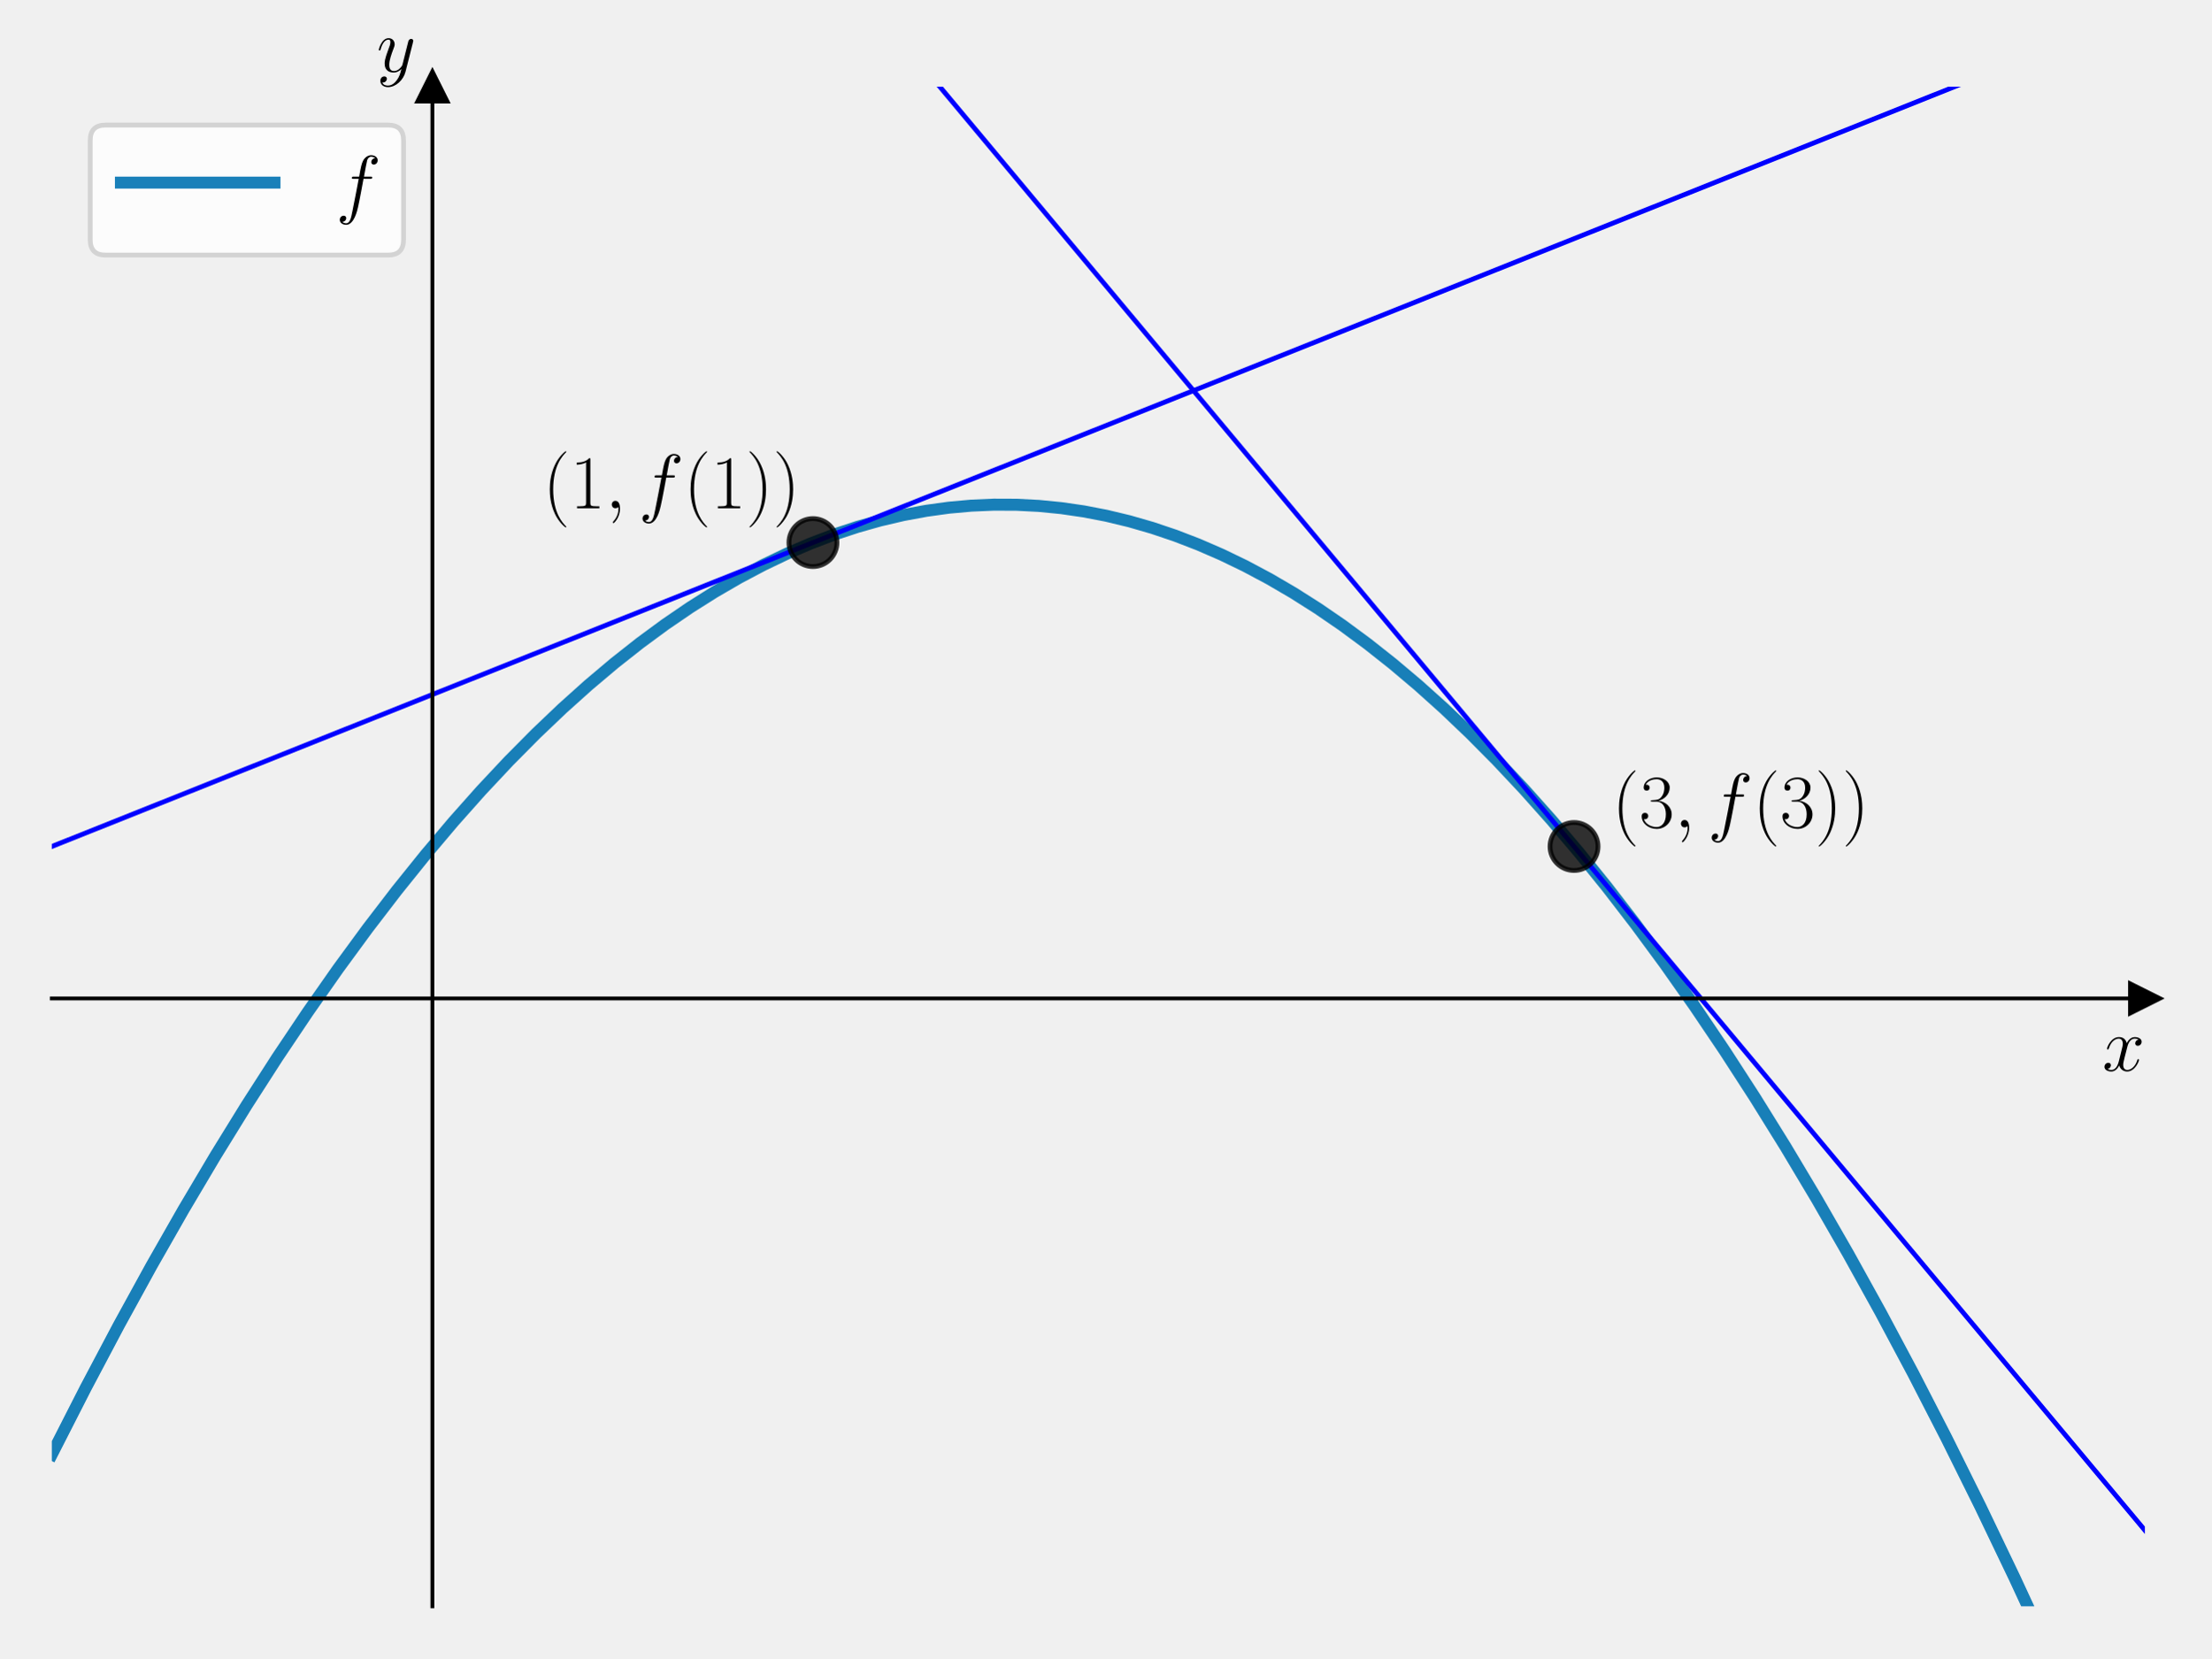
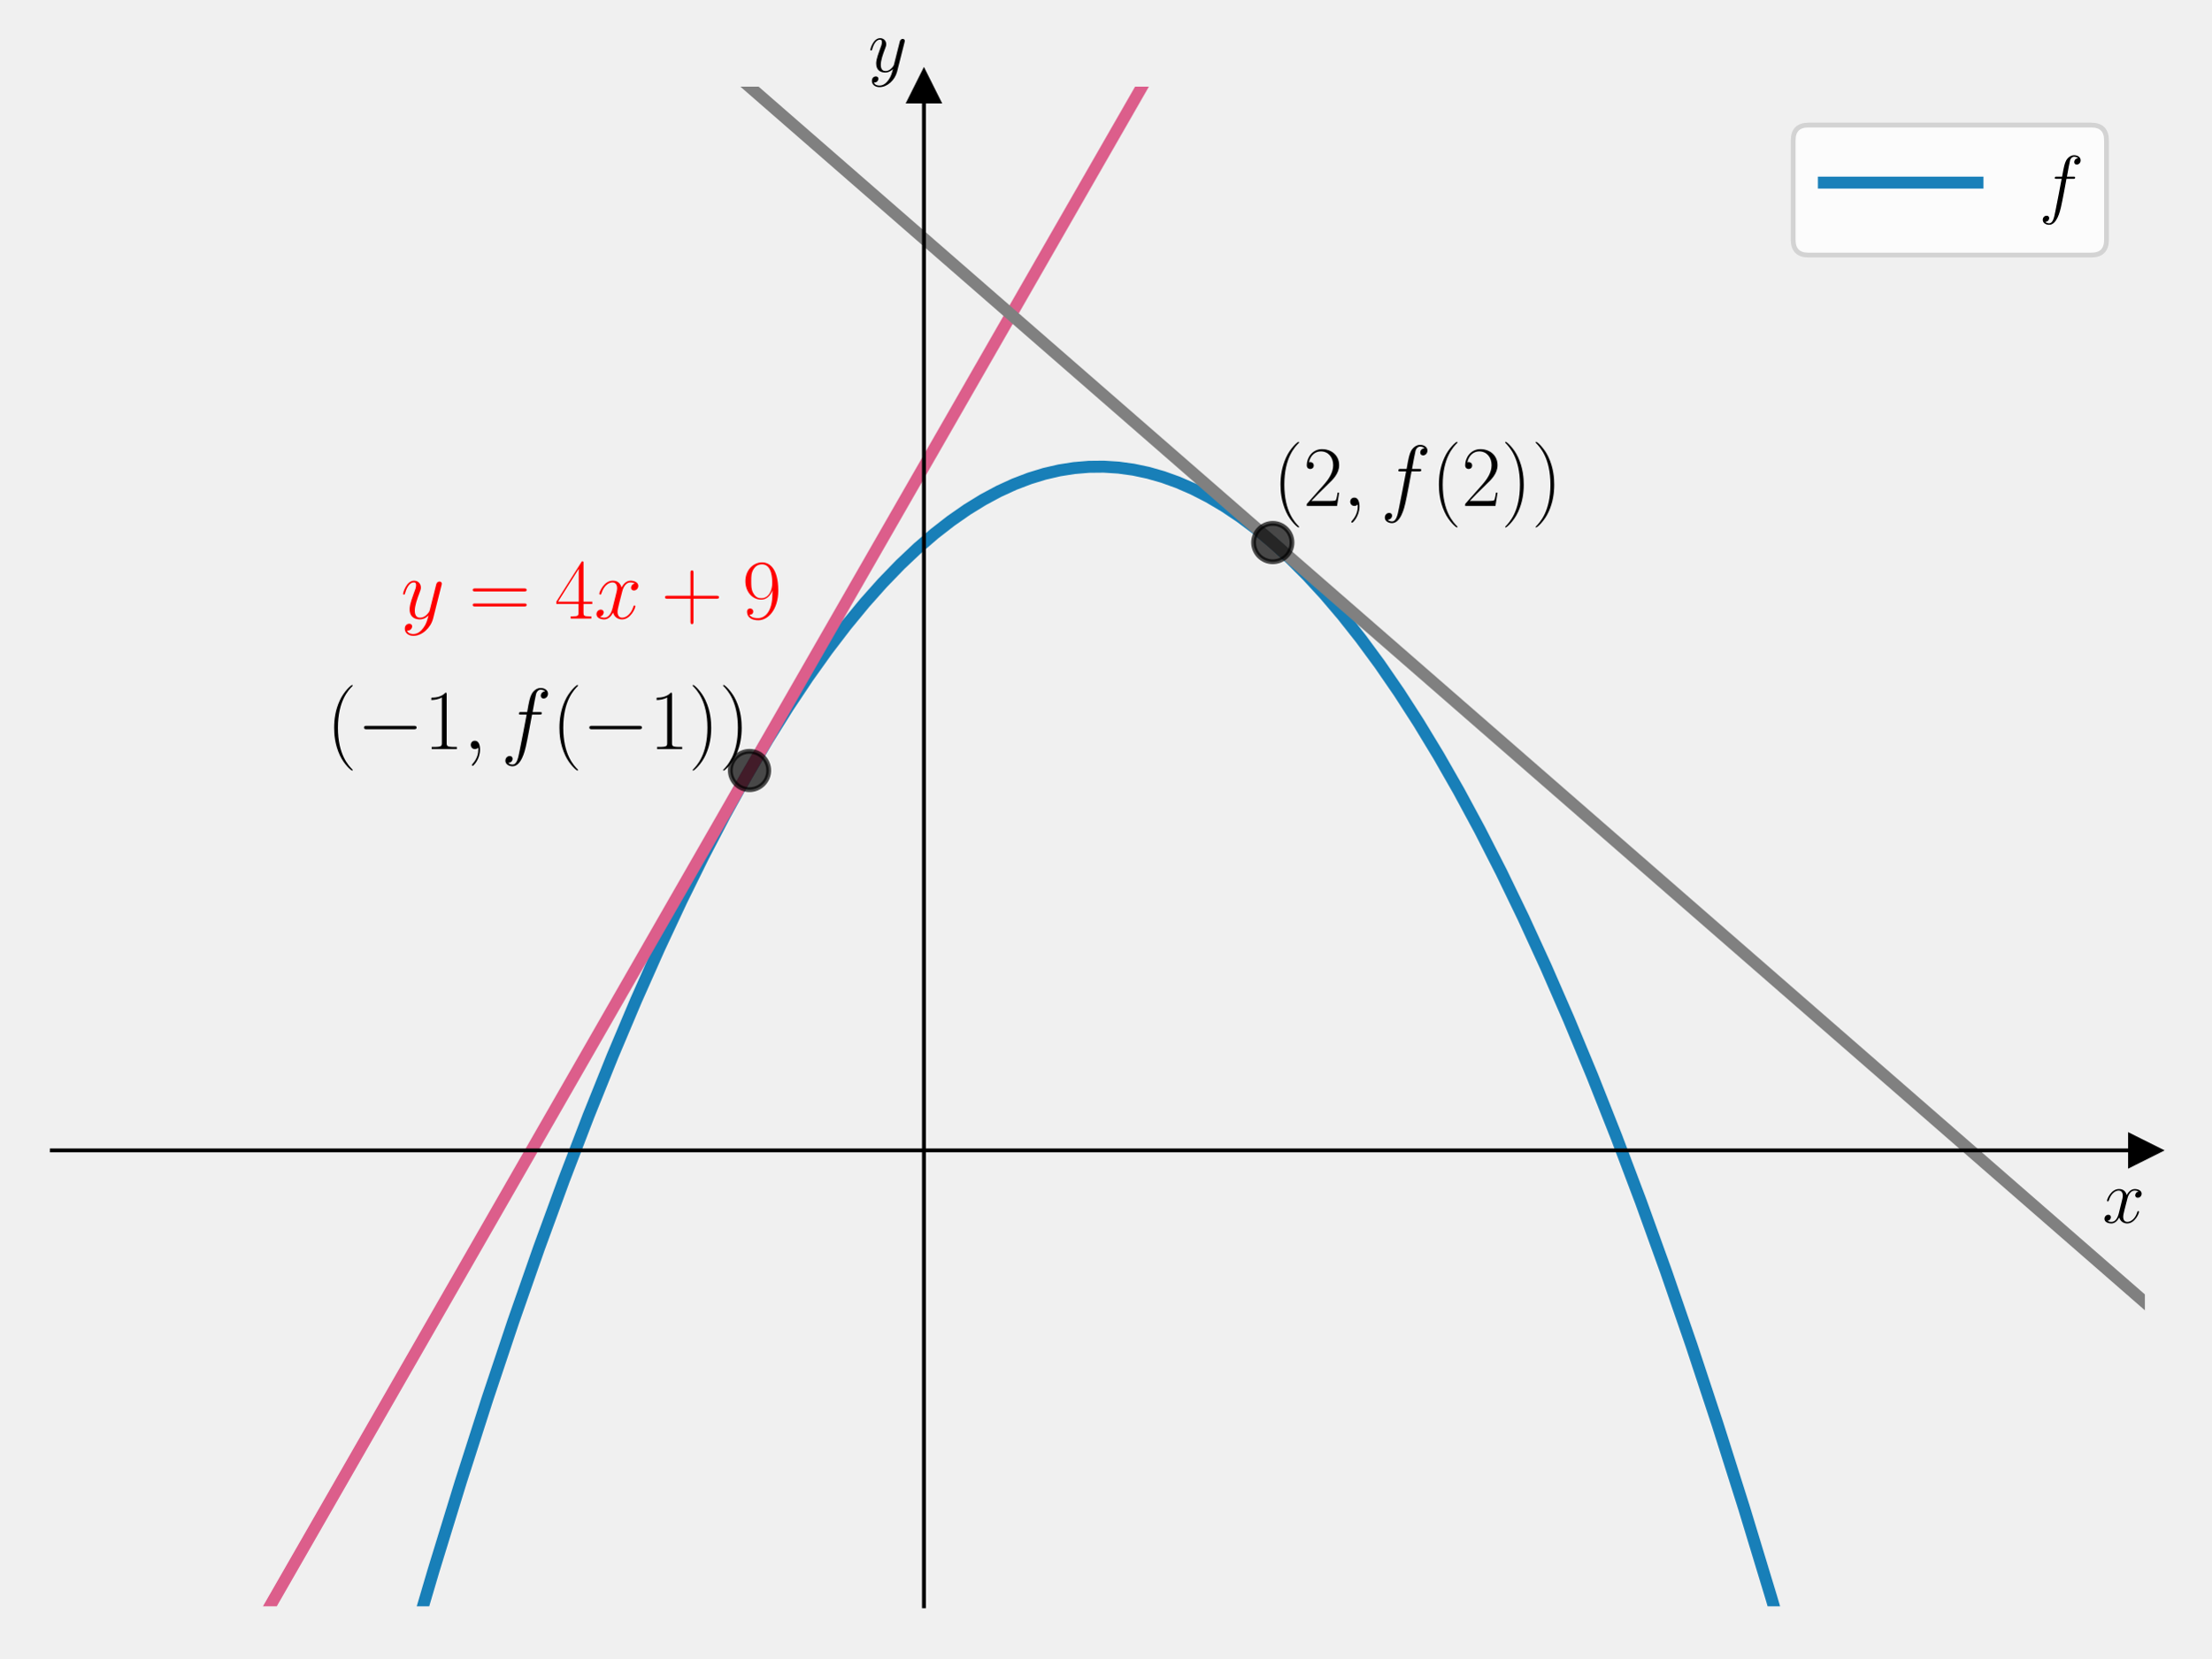
<svg xmlns="http://www.w3.org/2000/svg" xmlns:xlink="http://www.w3.org/1999/xlink" width="460.8pt" height="345.6pt" viewBox="0 0 460.8 345.6" version="1.1">
  <defs>
    <style type="text/css">*{stroke-linejoin: round; stroke-linecap: butt}</style>
  </defs>
  <g id="figure_1">
    <g id="patch_1">
      <path d="M 0 345.6  L 460.8 345.6  L 460.8 0  L 0 0  L 0 345.6  z " style="fill: none" />
    </g>
    <g id="axes_1">
      <g id="patch_2">
        <path d="M 10.8 334.8  L 447 334.8  L 447 18.065  L 10.8 18.065  L 10.8 334.8  z " style="fill: none" />
      </g>
      <g id="matplotlib.axis_1">
        <g id="text_1">
-           <g transform="translate(438.1306 223.1754) scale(0.16 -0.16)">
+           <g transform="translate(438.1306 254.8489) scale(0.16 -0.16)">
            <defs>
              <path id="CMMI12-78" d="M 3034 2606  C 2829 2567 2752 2414 2752 2293  C 2752 2139 2874 2088 2963 2088  C 3155 2088 3290 2254 3290 2427  C 3290 2695 2982 2816 2714 2816  C 2323 2816 2106 2433 2048 2312  C 1901 2816 1504 2816 1389 2816  C 736 2816 390 1980 390 1839  C 390 1814 416 1782 461 1782  C 512 1782 525 1820 538 1846  C 755 2555 1184 2689 1370 2689  C 1658 2689 1715 2420 1715 2267  C 1715 2127 1677 1980 1600 1673  L 1382 798  C 1286 415 1101 64 762 64  C 730 64 570 64 435 147  C 666 192 717 383 717 460  C 717 588 621 664 499 664  C 346 664 179 530 179 326  C 179 57 480 -64 755 -64  C 1062 -64 1280 179 1414 441  C 1517 64 1837 -64 2074 -64  C 2726 -64 3072 773 3072 913  C 3072 945 3046 971 3008 971  C 2950 971 2944 939 2925 888  C 2752 326 2381 64 2093 64  C 1869 64 1747 230 1747 492  C 1747 632 1773 734 1875 1156  L 2099 2024  C 2195 2408 2413 2689 2707 2689  C 2720 2689 2899 2689 3034 2606  z " transform="scale(0.015625)" />
            </defs>
            <use xlink:href="#CMMI12-78" transform="scale(0.996264)" />
          </g>
        </g>
      </g>
      <g id="matplotlib.axis_2">
        <g id="text_2">
-           <g transform="translate(78.49882 14.96506) scale(0.16 -0.16)">
+           <g transform="translate(180.9397 14.96506) scale(0.16 -0.16)">
            <defs>
              <path id="CMMI12-79" d="M 1683 -700  C 1510 -939 1261 -1152 947 -1152  C 870 -1152 563 -1152 467 -889  C 486 -895 518 -895 531 -895  C 723 -895 851 -729 851 -582  C 851 -435 730 -384 634 -384  C 531 -384 307 -458 307 -759  C 307 -1071 582 -1286 947 -1286  C 1587 -1286 2234 -700 2413 6  L 3040 2485  C 3046 2517 3059 2556 3059 2594  C 3059 2689 2982 2753 2886 2753  C 2829 2753 2694 2727 2643 2535  L 2170 658  C 2138 543 2138 530 2086 460  C 1958 281 1747 64 1440 64  C 1082 64 1050 415 1050 588  C 1050 952 1222 1443 1395 1903  C 1466 2088 1504 2178 1504 2305  C 1504 2574 1312 2816 998 2816  C 410 2816 173 1890 173 1839  C 173 1814 198 1782 243 1782  C 301 1782 307 1807 333 1897  C 486 2433 730 2689 979 2689  C 1037 2689 1146 2689 1146 2478  C 1146 2312 1075 2127 979 1884  C 666 1047 666 837 666 683  C 666 77 1101 -64 1421 -64  C 1606 -64 1837 -6 2061 230  L 2067 224  C 1971 -147 1907 -392 1683 -700  z " transform="scale(0.015625)" />
            </defs>
            <use xlink:href="#CMMI12-79" transform="scale(0.996264)" />
          </g>
        </g>
      </g>
      <g id="line2d_1">
        <defs>
-           <path id="ma4a8ce4fde" d="M 3 0  L -3 -3  L -3 3  z " style="stroke: #000000; stroke-linejoin: miter" />
+           <path id="m565e3ba8bc" d="M 3 0  L -3 -3  L -3 3  z " style="stroke: #000000; stroke-linejoin: miter" />
        </defs>
        <g>
-           <use xlink:href="#ma4a8ce4fde" x="447" y="208.106" style="stroke: #000000; stroke-linejoin: miter" />
+           <use xlink:href="#m565e3ba8bc" x="447" y="239.779" style="stroke: #000000; stroke-linejoin: miter" />
        </g>
      </g>
      <g id="line2d_2">
        <defs>
-           <path id="m52376f2a84" d="M 0 -3  L -3 3  L 3 3  z " style="stroke: #000000; stroke-linejoin: miter" />
+           <path id="m82b8d424f1" d="M 0 -3  L -3 3  L 3 3  z " style="stroke: #000000; stroke-linejoin: miter" />
        </defs>
        <g>
-           <use xlink:href="#m52376f2a84" x="90.109" y="18.065" style="stroke: #000000; stroke-linejoin: miter" />
+           <use xlink:href="#m82b8d424f1" x="192.55" y="18.065" style="stroke: #000000; stroke-linejoin: miter" />
        </g>
      </g>
      <g id="line2d_3">
-         <path d="M 10.8 303.126  L 17.83 289.337  L 24.754 276.243  L 31.571 263.822  L 38.282 252.052  L 44.886 240.912  L 51.384 230.38  L 57.775 220.436  L 64.167 210.903  L 70.451 201.93  L 76.629 193.497  L 82.701 185.584  L 88.666 178.171  L 94.525 171.24  L 100.277 164.771  L 106.029 158.635  L 111.675 152.936  L 117.214 147.658  L 122.646 142.78  L 128.079 138.2  L 133.405 133.999  L 138.624 130.158  L 143.844 126.592  L 148.957 123.365  L 154.07 120.401  L 159.076 117.754  L 164.082 115.359  L 168.982 113.26  L 173.882 111.403  L 178.676 109.82  L 183.469 108.468  L 188.263 107.348  L 193.056 106.459  L 197.743 105.813  L 202.43 105.389  L 207.117 105.186  L 211.804 105.204  L 216.49 105.444  L 221.177 105.905  L 225.864 106.587  L 230.551 107.49  L 235.344 108.642  L 240.138 110.026  L 244.931 111.642  L 249.725 113.489  L 254.625 115.616  L 259.525 117.984  L 264.531 120.654  L 269.537 123.577  L 274.65 126.822  L 279.763 130.33  L 284.983 134.184  L 290.202 138.311  L 295.528 142.806  L 300.961 147.684  L 306.393 152.86  L 311.932 158.444  L 317.578 164.453  L 323.33 170.905  L 329.082 177.691  L 334.941 184.945  L 340.906 192.685  L 346.978 200.932  L 353.156 209.705  L 359.44 219.024  L 365.725 228.74  L 372.116 239.029  L 378.614 249.911  L 385.218 261.408  L 391.929 273.539  L 398.746 286.328  L 405.67 299.795  L 412.701 313.964  L 419.837 328.857  L 427.081 344.496  L 428.037 346.6  L 428.037 346.6  " clip-path="url(#p06a9d16bd2)" style="fill: none; stroke: #0072b2; stroke-opacity: 0.9; stroke-width: 2.5; stroke-linecap: square" />
+         <path d="M 84.663 346.6  L 90.371 327.256  L 96.016 308.891  L 101.555 291.615  L 106.988 275.385  L 112.314 260.16  L 117.533 245.9  L 122.646 232.564  L 127.653 220.113  L 132.553 208.508  L 137.346 197.713  L 142.033 187.69  L 146.613 178.404  L 151.087 169.819  L 155.561 161.714  L 159.928 154.265  L 164.189 147.438  L 168.343 141.201  L 172.391 135.521  L 176.332 130.369  L 180.167 125.713  L 183.895 121.524  L 187.623 117.669  L 191.245 114.243  L 194.76 111.218  L 198.169 108.568  L 201.578 106.196  L 204.88 104.164  L 208.182 102.393  L 211.377 100.928  L 214.573 99.709  L 217.662 98.762  L 220.751 98.044  L 223.84 97.555  L 226.929 97.295  L 230.018 97.263  L 233.108 97.461  L 236.197 97.887  L 239.286 98.541  L 242.375 99.425  L 245.464 100.537  L 248.659 101.928  L 251.855 103.564  L 255.157 105.512  L 258.459 107.721  L 261.868 110.275  L 265.277 113.108  L 268.792 116.322  L 272.413 119.942  L 276.035 123.877  L 279.763 128.256  L 283.598 133.108  L 287.539 138.462  L 291.587 144.348  L 295.635 150.627  L 299.789 157.479  L 304.05 164.937  L 308.417 173.033  L 312.891 181.801  L 317.472 191.274  L 322.158 201.488  L 326.952 212.479  L 331.852 224.284  L 336.858 236.94  L 341.971 250.485  L 347.191 264.958  L 352.517 280.4  L 357.949 296.852  L 363.488 314.354  L 369.134 332.95  L 373.137 346.6  L 373.137 346.6  " clip-path="url(#p5821369bbf)" style="fill: none; stroke: #0072b2; stroke-opacity: 0.9; stroke-width: 2.5; stroke-linecap: square" />
      </g>
      <g id="line2d_4">
-         <path d="M 10.257 176.649  L 447.504 2.027  L 447.504 2.027  " clip-path="url(#p06a9d16bd2)" style="fill: none; stroke: #0000ff; stroke-linecap: square" />
+         <path d="M 49.466 346.6  L 248.927 -1  L 248.927 -1  " clip-path="url(#p5821369bbf)" style="fill: none; stroke: #dc5e8b; stroke-width: 2.5; stroke-linecap: square" />
      </g>
      <g id="line2d_5">
+         <path d="M 134.321 -1  L 447 271.453  L 447 271.453  " clip-path="url(#p5821369bbf)" style="fill: none; stroke: #808080; stroke-width: 2.5; stroke-linecap: square" />
+       </g>
+       <g id="line2d_6">
        <defs>
-           <path id="m2f279e3142" d="M 0 5  C 1.326 5 2.598 4.473 3.536 3.536  C 4.473 2.598 5 1.326 5 0  C 5 -1.326 4.473 -2.598 3.536 -3.536  C 2.598 -4.473 1.326 -5 0 -5  C -1.326 -5 -2.598 -4.473 -3.536 -3.536  C -4.473 -2.598 -5 -1.326 -5 0  C -5 1.326 -4.473 2.598 -3.536 3.536  C -2.598 4.473 -1.326 5 0 5  z " style="stroke: #000000; stroke-opacity: 0.8" />
+           <path id="mc8db010b8c" d="M 0 4  C 1.061 4 2.078 3.579 2.828 2.828  C 3.579 2.078 4 1.061 4 0  C 4 -1.061 3.579 -2.078 2.828 -2.828  C 2.078 -3.579 1.061 -4 0 -4  C -1.061 -4 -2.078 -3.579 -2.828 -2.828  C -3.579 -2.078 -4 -1.061 -4 0  C -4 1.061 -3.579 2.078 -2.828 2.828  C -2.078 3.579 -1.061 4 0 4  z " style="stroke: #000000; stroke-opacity: 0.7" />
        </defs>
-         <g clip-path="url(#p06a9d16bd2)">
-           <use xlink:href="#m2f279e3142" x="169.418" y="113.085" style="fill-opacity: 0.8; stroke: #000000; stroke-opacity: 0.8" />
+         <g clip-path="url(#p5821369bbf)">
+           <use xlink:href="#mc8db010b8c" x="156.2" y="160.595" style="fill-opacity: 0.7; stroke: #000000; stroke-opacity: 0.7" />
        </g>
      </g>
-       <g id="line2d_6">
-         <path d="M 179.942 -1  L 447.504 319.567  L 447.504 319.567  " clip-path="url(#p06a9d16bd2)" style="fill: none; stroke: #0000ff; stroke-linecap: square" />
-       </g>
      <g id="line2d_7">
-         <g clip-path="url(#p06a9d16bd2)">
-           <use xlink:href="#m2f279e3142" x="328.036" y="176.432" style="fill-opacity: 0.8; stroke: #000000; stroke-opacity: 0.8" />
+         <g clip-path="url(#p5821369bbf)">
+           <use xlink:href="#mc8db010b8c" x="265.25" y="113.085" style="fill-opacity: 0.7; stroke: #000000; stroke-opacity: 0.7" />
        </g>
      </g>
      <g id="patch_3">
-         <path d="M 90.109 334.8  L 90.109 18.065  " style="fill: none; stroke: #000000; stroke-width: 0.8; stroke-linejoin: miter; stroke-linecap: square" />
+         <path d="M 192.55 334.8  L 192.55 18.065  " style="fill: none; stroke: #000000; stroke-width: 0.8; stroke-linejoin: miter; stroke-linecap: square" />
      </g>
      <g id="patch_4">
        <path d="M 447 334.8  L 447 18.065  " style="fill: none" />
      </g>
      <g id="patch_5">
-         <path d="M 10.8 208.106  L 447 208.106  " style="fill: none; stroke: #000000; stroke-width: 0.8; stroke-linejoin: miter; stroke-linecap: square" />
+         <path d="M 10.8 239.779  L 447 239.779  " style="fill: none; stroke: #000000; stroke-width: 0.8; stroke-linejoin: miter; stroke-linecap: square" />
      </g>
      <g id="patch_6">
        <path d="M 10.8 18.065  L 447 18.065  " style="fill: none" />
      </g>
      <g id="text_3">
-         <g transform="translate(113.1436 105.9328) scale(0.16 -0.16)">
+         <g transform="translate(68.0179 156.1273) scale(0.18 -0.18)">
          <defs>
            <path id="CMR17-28" d="M 1958 -1561  C 1958 -1555 1958 -1542 1939 -1523  C 1645 -1224 858 -407 858 1581  C 858 3569 1632 4379 1946 4697  C 1946 4704 1958 4717 1958 4736  C 1958 4755 1939 4768 1914 4768  C 1843 4768 1299 4296 986 3594  C 666 2887 576 2199 576 1588  C 576 1128 621 351 1005 -471  C 1312 -1135 1837 -1600 1914 -1600  C 1946 -1600 1958 -1587 1958 -1561  z " transform="scale(0.015625)" />
+             <path id="CMSY10-0" d="M 4218 1472  C 4326 1472 4442 1472 4442 1600  C 4442 1728 4326 1728 4218 1728  L 755 1728  C 646 1728 531 1728 531 1600  C 531 1472 646 1472 755 1472  L 4218 1472  z " transform="scale(0.015625)" />
            <path id="CMR17-31" d="M 1702 4058  C 1702 4192 1696 4192 1606 4192  C 1357 3916 979 3827 621 3827  C 602 3827 570 3827 563 3808  C 557 3795 557 3782 557 3648  C 755 3648 1088 3686 1344 3839  L 1344 461  C 1344 236 1331 160 781 160  L 589 160  L 589 0  C 896 0 1216 0 1523 0  C 1830 0 2150 0 2458 0  L 2458 160  L 2266 160  C 1715 160 1702 230 1702 458  L 1702 4058  z " transform="scale(0.015625)" />
            <path id="CMMI12-3b" d="M 1248 -31  C 1248 343 1126 619 864 619  C 659 619 557 453 557 313  C 557 172 653 0 870 0  C 954 0 1024 26 1082 83  C 1094 96 1101 96 1107 96  C 1120 96 1120 5 1120 -27  C 1120 -240 1082 -659 710 -1080  C 640 -1157 640 -1170 640 -1183  C 640 -1216 672 -1248 704 -1248  C 755 -1248 1248 -771 1248 -31  z " transform="scale(0.015625)" />
            <path id="CMMI12-66" d="M 2854 2566  C 2982 2566 3034 2566 3034 2688  C 3034 2752 2982 2752 2867 2752  L 2349 2752  C 2470 3429 2560 3897 2611 4107  C 2650 4265 2784 4416 2950 4416  C 3085 4416 3219 4358 3283 4298  C 3034 4272 2957 4082 2957 3969  C 2957 3837 3053 3759 3174 3759  C 3302 3759 3494 3870 3494 4119  C 3494 4393 3226 4544 2944 4544  C 2669 4544 2400 4334 2272 4078  C 2157 3848 2093 3611 1946 2752  L 1517 2752  C 1395 2752 1331 2752 1331 2637  C 1331 2566 1370 2566 1498 2566  L 1907 2566  C 1792 1976 1530 542 1382 -137  C 1274 -689 1178 -1152 858 -1152  C 838 -1152 653 -1152 538 -1031  C 864 -1005 864 -726 864 -720  C 864 -593 768 -517 646 -517  C 518 -517 326 -625 326 -867  C 326 -1140 608 -1280 858 -1280  C 1510 -1280 1779 -118 1850 199  C 1965 688 2278 2376 2310 2566  L 2854 2566  z " transform="scale(0.015625)" />
            <path id="CMR17-29" d="M 1683 1581  C 1683 2040 1638 2817 1254 3639  C 947 4303 422 4768 346 4768  C 326 4768 301 4761 301 4729  C 301 4717 307 4710 314 4697  C 621 4378 1402 3568 1402 1584  C 1402 -407 627 -1217 314 -1537  C 307 -1549 301 -1556 301 -1568  C 301 -1600 326 -1600 346 -1600  C 416 -1600 960 -1128 1274 -426  C 1594 281 1683 969 1683 1581  z " transform="scale(0.015625)" />
          </defs>
          <use xlink:href="#CMR17-28" transform="scale(0.996264)" />
-           <use xlink:href="#CMR17-31" transform="translate(35.28077 0) scale(0.996264)" />
+           <use xlink:href="#CMSY10-0" transform="translate(35.28077 0) scale(0.996264)" />
+           <use xlink:href="#CMR17-31" transform="translate(112.7682 0) scale(0.996264)" />
+           <use xlink:href="#CMMI12-3b" transform="translate(158.4587 0) scale(0.996264)" />
+           <use xlink:href="#CMMI12-66" transform="translate(202.1603 0) scale(0.996264)" />
+           <use xlink:href="#CMR17-28" transform="translate(260.8806 0) scale(0.996264)" />
+           <use xlink:href="#CMSY10-0" transform="translate(296.1614 0) scale(0.996264)" />
+           <use xlink:href="#CMR17-31" transform="translate(373.6488 0) scale(0.996264)" />
+           <use xlink:href="#CMR17-29" transform="translate(419.3393 0) scale(0.996264)" />
+           <use xlink:href="#CMR17-29" transform="translate(454.6201 0) scale(0.996264)" />
+         </g>
+       </g>
+       <g id="text_4">
+         <g style="fill: #ff0000" transform="translate(83.5 128.9219) scale(0.18 -0.18)">
+           <defs>
+             <path id="CMR17-3d" d="M 4115 2017  C 4211 2017 4307 2017 4307 2125  C 4307 2240 4198 2240 4090 2240  L 512 2240  C 403 2240 294 2240 294 2125  C 294 2017 390 2017 486 2017  L 4115 2017  z M 4090 896  C 4198 896 4307 896 4307 1011  C 4307 1119 4211 1119 4115 1119  L 486 1119  C 390 1119 294 1119 294 1011  C 294 896 403 896 512 896  L 4090 896  z " transform="scale(0.015625)" />
+             <path id="CMR17-34" d="M 2150 4122  C 2150 4256 2144 4256 2029 4256  L 128 1254  L 128 1088  L 1779 1088  L 1779 457  C 1779 224 1766 160 1318 160  L 1197 160  L 1197 0  C 1402 0 1747 0 1965 0  C 2182 0 2528 0 2733 0  L 2733 160  L 2611 160  C 2163 160 2150 224 2150 457  L 2150 1088  L 2803 1088  L 2803 1254  L 2150 1254  L 2150 4122  z M 1798 3703  L 1798 1254  L 256 1254  L 1798 3703  z " transform="scale(0.015625)" />
+             <path id="CMR17-2b" d="M 2413 1472  L 4109 1472  C 4198 1472 4307 1472 4307 1580  C 4307 1695 4205 1695 4109 1695  L 2413 1695  L 2413 3386  C 2413 3475 2413 3584 2304 3584  C 2189 3584 2189 3482 2189 3386  L 2189 1695  L 493 1695  C 403 1695 294 1695 294 1587  C 294 1472 397 1472 493 1472  L 2189 1472  L 2189 -218  C 2189 -307 2189 -416 2298 -416  C 2413 -416 2413 -314 2413 -218  L 2413 1472  z " transform="scale(0.015625)" />
+             <path id="CMR17-39" d="M 2253 1864  C 2253 464 1670 31 1190 31  C 1043 31 685 31 538 294  C 704 268 826 357 826 518  C 826 692 685 749 595 749  C 538 749 365 723 365 506  C 365 71 742 -128 1203 -128  C 1939 -128 2688 674 2688 2073  C 2688 3817 1971 4179 1485 4179  C 851 4179 243 3628 243 2778  C 243 1991 762 1408 1414 1408  C 1952 1408 2189 1903 2253 2112  L 2253 1864  z M 1427 1510  C 1254 1510 1011 1542 813 1922  C 678 2169 678 2461 678 2771  C 678 3146 678 3405 858 3684  C 947 3817 1114 4032 1485 4032  C 2240 4032 2240 2885 2240 2632  C 2240 2182 2035 1510 1427 1510  z " transform="scale(0.015625)" />
+           </defs>
+           <use xlink:href="#CMMI12-79" transform="scale(0.996264)" />
+           <use xlink:href="#CMR17-3d" transform="translate(78.81279 0) scale(0.996264)" />
+           <use xlink:href="#CMR17-34" transform="translate(178.2016 0) scale(0.996264)" />
+           <use xlink:href="#CMMI12-78" transform="translate(223.8921 0) scale(0.996264)" />
+           <use xlink:href="#CMR17-2b" transform="translate(301.4653 0) scale(0.996264)" />
+           <use xlink:href="#CMR17-39" transform="translate(395.3193 0) scale(0.996264)" />
+         </g>
+       </g>
+       <g id="text_5">
+         <g transform="translate(265.25 105.4496) scale(0.18 -0.18)">
+           <defs>
+             <path id="CMR17-32" d="M 2669 989  L 2554 989  C 2490 536 2438 459 2413 420  C 2381 369 1920 369 1830 369  L 602 369  C 832 619 1280 1072 1824 1597  C 2214 1967 2669 2402 2669 3035  C 2669 3790 2067 4224 1395 4224  C 691 4224 262 3604 262 3030  C 262 2780 448 2748 525 2748  C 589 2748 781 2787 781 3010  C 781 3207 614 3264 525 3264  C 486 3264 448 3258 422 3245  C 544 3790 915 4058 1306 4058  C 1862 4058 2227 3617 2227 3035  C 2227 2479 1901 2000 1536 1584  L 262 146  L 262 0  L 2515 0  L 2669 989  z " transform="scale(0.015625)" />
+           </defs>
+           <use xlink:href="#CMR17-28" transform="scale(0.996264)" />
+           <use xlink:href="#CMR17-32" transform="translate(35.28077 0) scale(0.996264)" />
          <use xlink:href="#CMMI12-3b" transform="translate(80.97124 0) scale(0.996264)" />
          <use xlink:href="#CMMI12-66" transform="translate(124.6728 0) scale(0.996264)" />
          <use xlink:href="#CMR17-28" transform="translate(183.3931 0) scale(0.996264)" />
-           <use xlink:href="#CMR17-31" transform="translate(218.6739 0) scale(0.996264)" />
-           <use xlink:href="#CMR17-29" transform="translate(264.3644 0) scale(0.996264)" />
-           <use xlink:href="#CMR17-29" transform="translate(299.6451 0) scale(0.996264)" />
-         </g>
-       </g>
-       <g id="text_4">
-         <g transform="translate(335.9673 172.4472) scale(0.16 -0.16)">
-           <defs>
-             <path id="CMR17-33" d="M 1414 2157  C 1984 2157 2234 1662 2234 1090  C 2234 320 1824 25 1453 25  C 1114 25 563 194 390 693  C 422 680 454 680 486 680  C 640 680 755 782 755 948  C 755 1133 614 1216 486 1216  C 378 1216 211 1165 211 926  C 211 335 787 -128 1466 -128  C 2176 -128 2720 430 2720 1085  C 2720 1707 2208 2157 1600 2227  C 2086 2328 2554 2756 2554 3329  C 2554 3820 2048 4179 1472 4179  C 890 4179 378 3829 378 3329  C 378 3110 544 3072 627 3072  C 762 3072 877 3155 877 3321  C 877 3486 762 3569 627 3569  C 602 3569 570 3569 544 3557  C 730 3959 1235 4032 1459 4032  C 1683 4032 2106 3925 2106 3320  C 2106 3143 2080 2828 1862 2550  C 1670 2304 1453 2304 1242 2284  C 1210 2284 1062 2269 1037 2269  C 992 2263 966 2257 966 2208  C 966 2163 973 2157 1101 2157  L 1414 2157  z " transform="scale(0.015625)" />
-           </defs>
-           <use xlink:href="#CMR17-28" transform="scale(0.996264)" />
-           <use xlink:href="#CMR17-33" transform="translate(35.28077 0) scale(0.996264)" />
-           <use xlink:href="#CMMI12-3b" transform="translate(80.97124 0) scale(0.996264)" />
-           <use xlink:href="#CMMI12-66" transform="translate(124.6728 0) scale(0.996264)" />
-           <use xlink:href="#CMR17-28" transform="translate(183.3931 0) scale(0.996264)" />
-           <use xlink:href="#CMR17-33" transform="translate(218.6739 0) scale(0.996264)" />
+           <use xlink:href="#CMR17-32" transform="translate(218.6739 0) scale(0.996264)" />
          <use xlink:href="#CMR17-29" transform="translate(264.3644 0) scale(0.996264)" />
          <use xlink:href="#CMR17-29" transform="translate(299.6451 0) scale(0.996264)" />
        </g>
      </g>
      <g id="legend_1">
        <g id="patch_7">
-           <path d="M 22 53.164  L 80.893 53.164  Q 84.093 53.164 84.093 49.964  L 84.093 29.265  Q 84.093 26.065 80.893 26.065  L 22 26.065  Q 18.8 26.065 18.8 29.265  L 18.8 49.964  Q 18.8 53.164 22 53.164  z " style="fill: #ffffff; opacity: 0.8; stroke: #cccccc; stroke-linejoin: miter" />
+           <path d="M 376.907 53.164  L 435.8 53.164  Q 439 53.164 439 49.964  L 439 29.265  Q 439 26.065 435.8 26.065  L 376.907 26.065  Q 373.707 26.065 373.707 29.265  L 373.707 49.964  Q 373.707 53.164 376.907 53.164  z " style="fill: #ffffff; opacity: 0.8; stroke: #cccccc; stroke-linejoin: miter" />
        </g>
        <g id="line2d_8">
-           <path d="M 25.2 38.065  L 41.2 38.065  L 57.2 38.065  " style="fill: none; stroke: #0072b2; stroke-opacity: 0.9; stroke-width: 2.5; stroke-linecap: square" />
+           <path d="M 380.107 38.065  L 396.107 38.065  L 412.107 38.065  " style="fill: none; stroke: #0072b2; stroke-opacity: 0.9; stroke-width: 2.5; stroke-linecap: square" />
        </g>
-         <g id="text_5">
-           <g transform="translate(70 43.66453) scale(0.16 -0.16)">
+         <g id="text_6">
+           <g transform="translate(424.9067 43.66453) scale(0.16 -0.16)">
            <use xlink:href="#CMMI12-66" transform="scale(0.996264)" />
          </g>
        </g>
      </g>
    </g>
  </g>
  <defs>
-     <clipPath id="p06a9d16bd2">
+     <clipPath id="p5821369bbf">
      <rect x="10.8" y="18.065" width="436.2" height="316.735" />
    </clipPath>
  </defs>
</svg>
